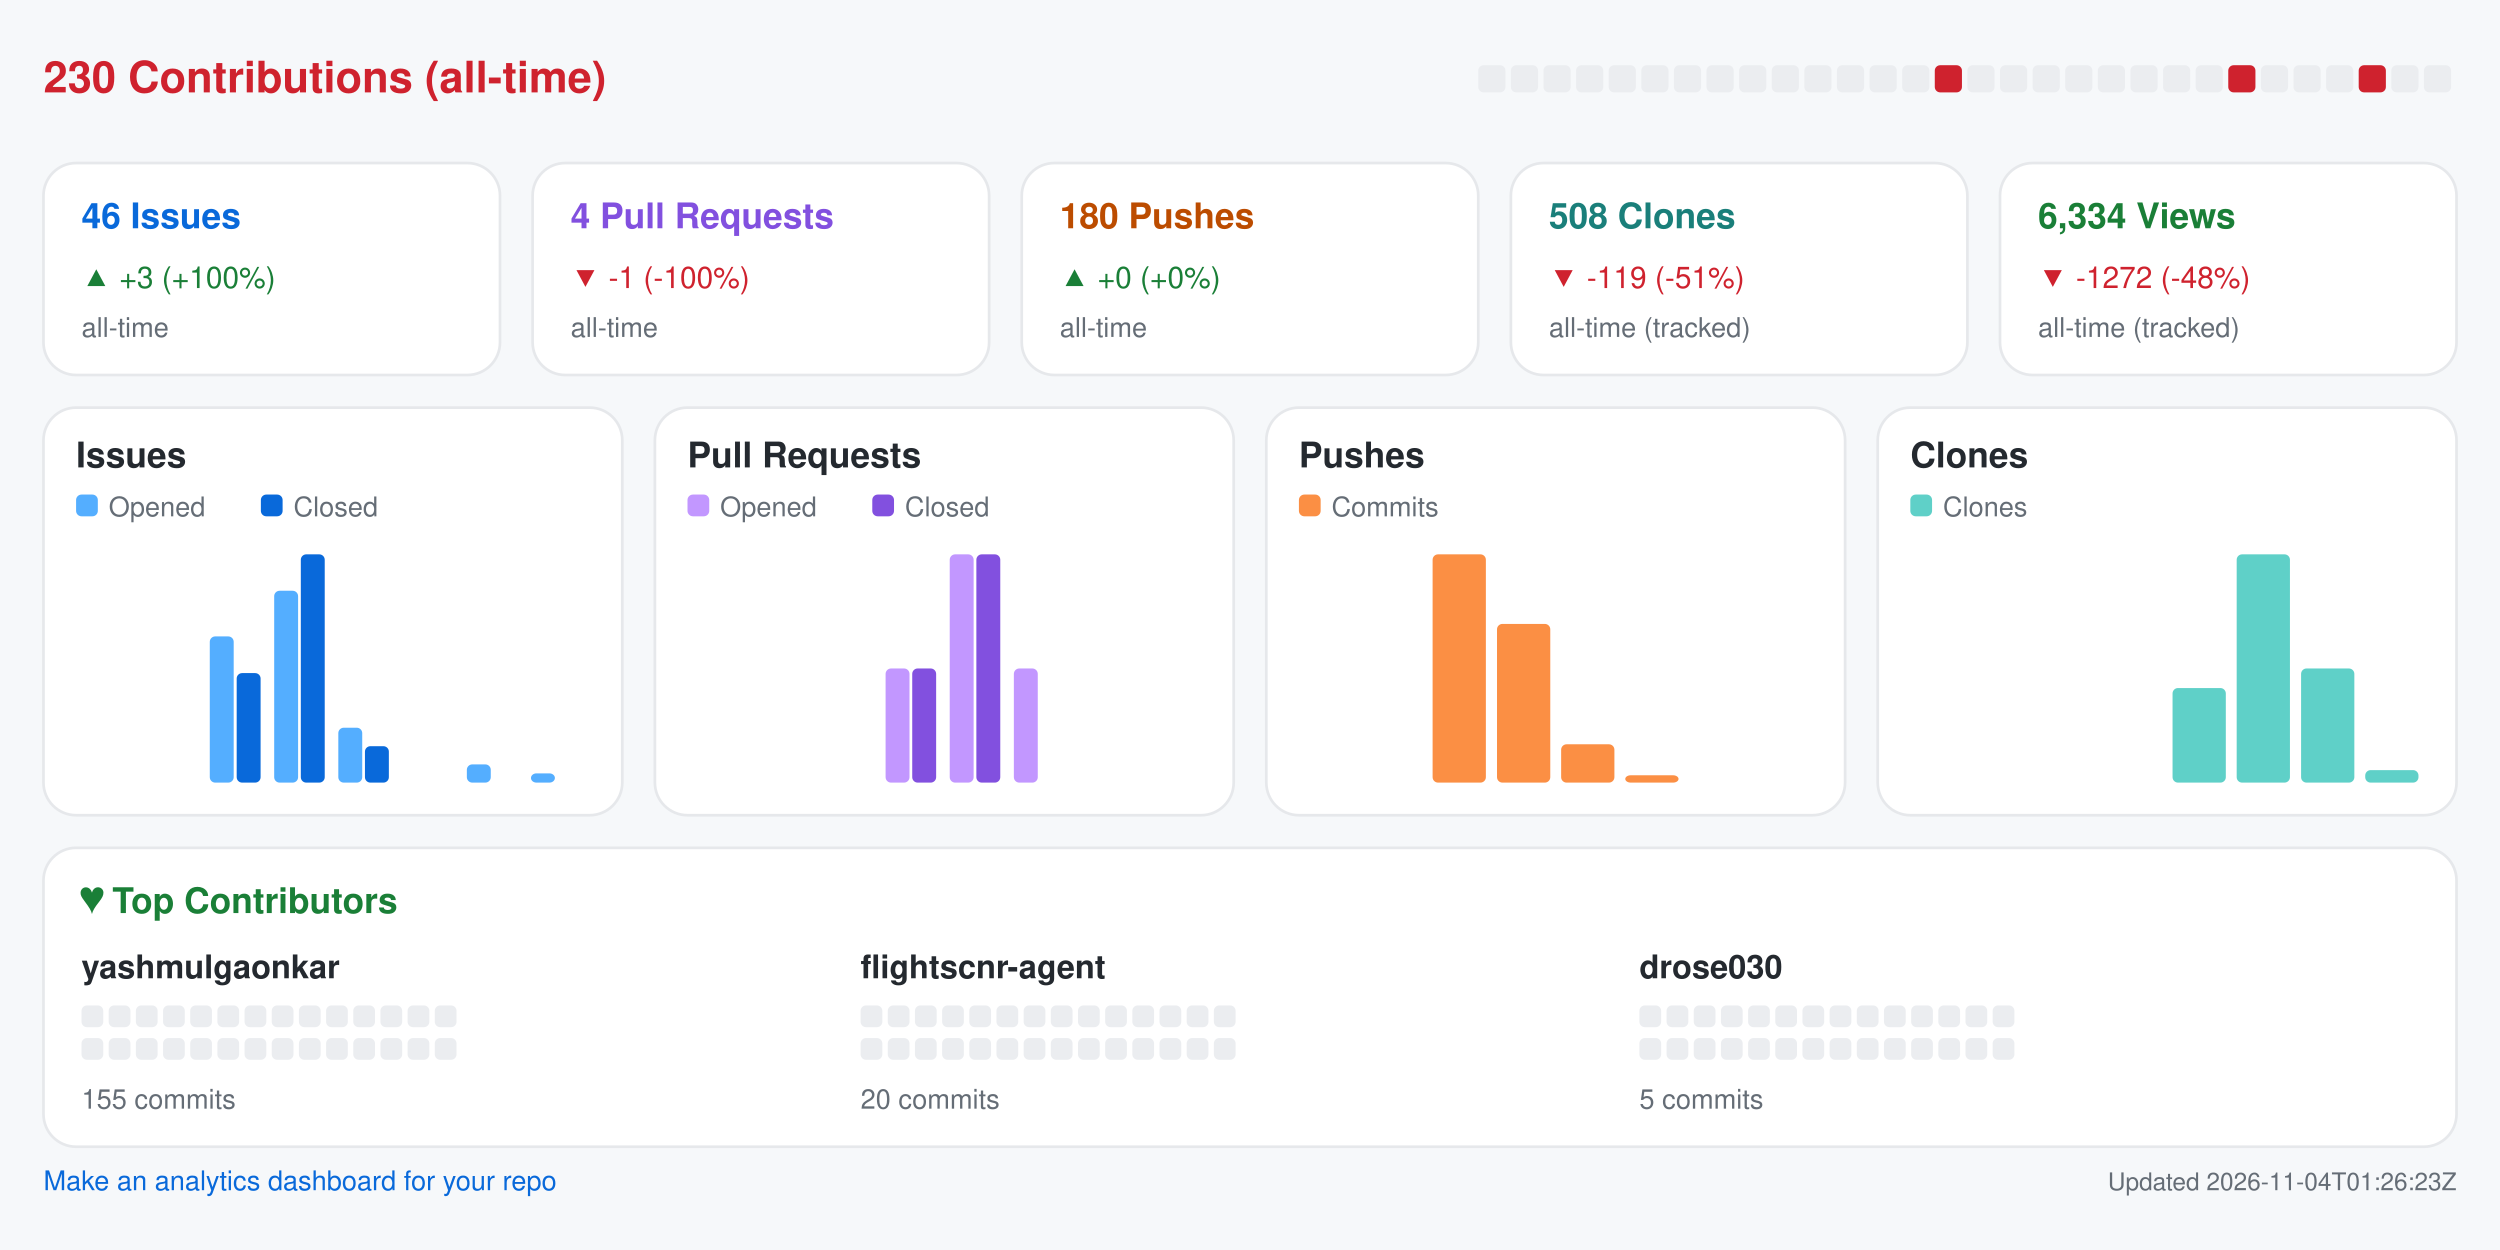
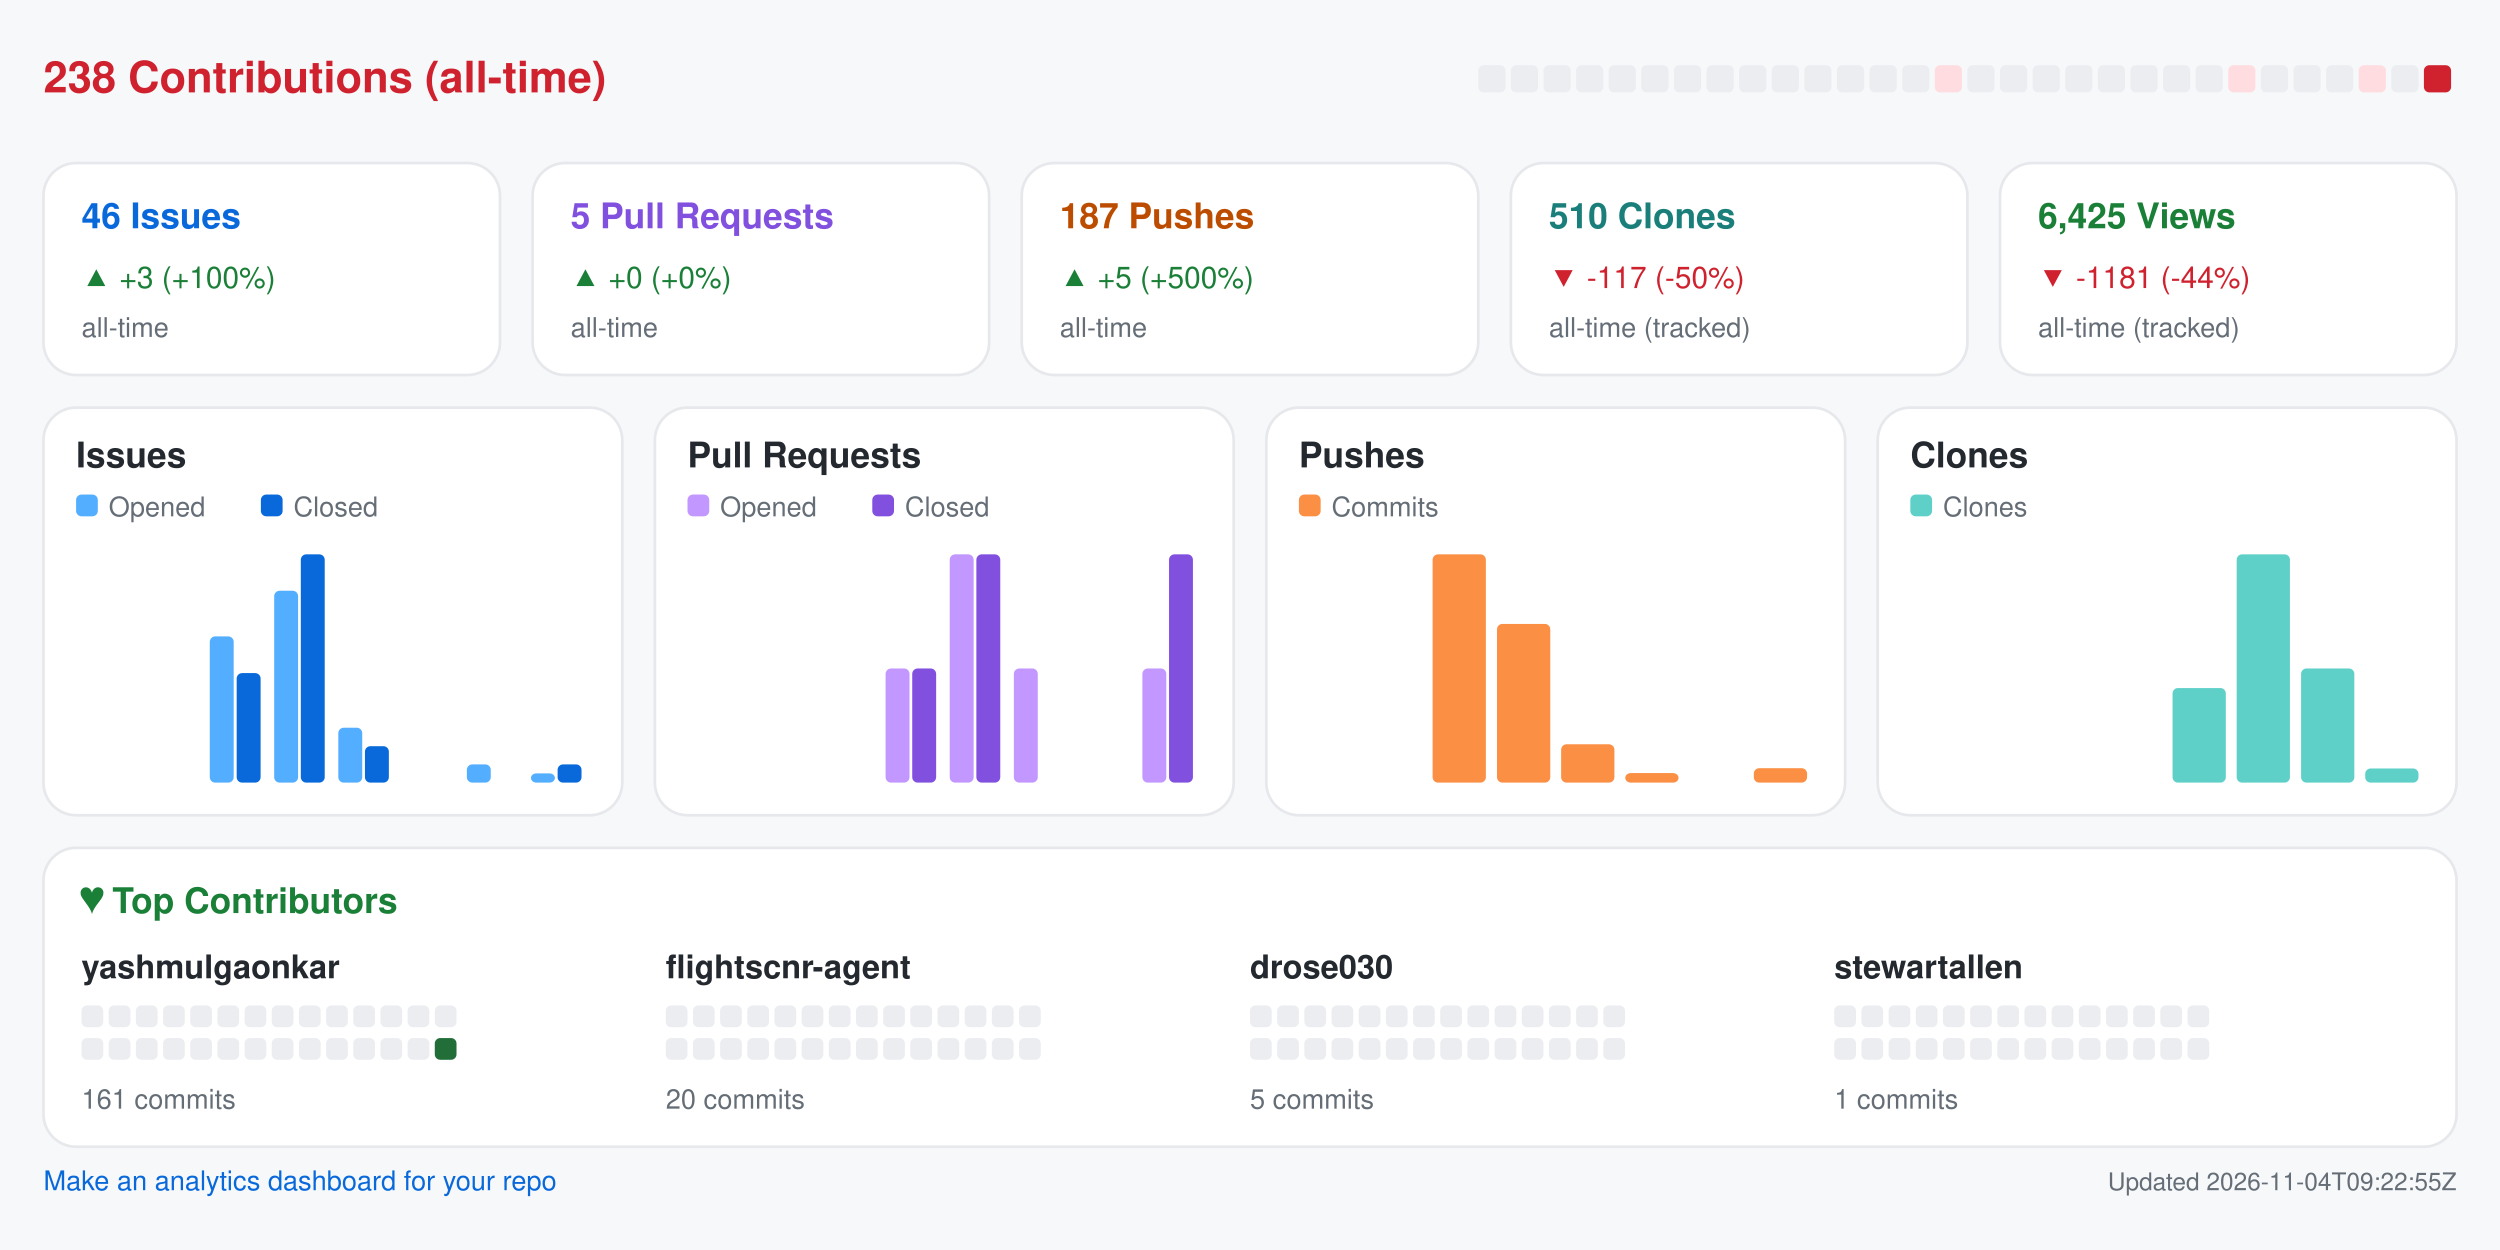
<svg xmlns="http://www.w3.org/2000/svg" width="920" height="460" viewBox="0 0 920 460" role="img" aria-label="Repository analytics for yashmulgaonkar/FlightScnr">
  <rect x="0.0" y="0.0" width="920.0" height="460.0" rx="0" fill="#f6f8fa" />
-   <text x="16.0" y="34.0" fill="#cf222e" font-size="16" font-family="-apple-system,BlinkMacSystemFont,Segoe UI,Helvetica,Arial,sans-serif" font-weight="600" text-anchor="start">230 Contributions (all-time)</text>
+   <text x="16.0" y="34.0" fill="#cf222e" font-size="16" font-family="-apple-system,BlinkMacSystemFont,Segoe UI,Helvetica,Arial,sans-serif" font-weight="600" text-anchor="start">238 Contributions (all-time)</text>
  <rect x="544.0" y="24.0" width="10.0" height="10.0" rx="2" fill="#ebedf0" />
  <rect x="556.0" y="24.0" width="10.0" height="10.0" rx="2" fill="#ebedf0" />
  <rect x="568.0" y="24.0" width="10.0" height="10.0" rx="2" fill="#ebedf0" />
  <rect x="580.0" y="24.0" width="10.0" height="10.0" rx="2" fill="#ebedf0" />
  <rect x="592.0" y="24.0" width="10.0" height="10.0" rx="2" fill="#ebedf0" />
  <rect x="604.0" y="24.0" width="10.0" height="10.0" rx="2" fill="#ebedf0" />
  <rect x="616.0" y="24.0" width="10.0" height="10.0" rx="2" fill="#ebedf0" />
  <rect x="628.0" y="24.0" width="10.0" height="10.0" rx="2" fill="#ebedf0" />
  <rect x="640.0" y="24.0" width="10.0" height="10.0" rx="2" fill="#ebedf0" />
  <rect x="652.0" y="24.0" width="10.0" height="10.0" rx="2" fill="#ebedf0" />
  <rect x="664.0" y="24.0" width="10.0" height="10.0" rx="2" fill="#ebedf0" />
  <rect x="676.0" y="24.0" width="10.0" height="10.0" rx="2" fill="#ebedf0" />
  <rect x="688.0" y="24.0" width="10.0" height="10.0" rx="2" fill="#ebedf0" />
  <rect x="700.0" y="24.0" width="10.0" height="10.0" rx="2" fill="#ebedf0" />
-   <rect x="712.0" y="24.0" width="10.0" height="10.0" rx="2" fill="#cf222e" />
+   <rect x="712.0" y="24.0" width="10.0" height="10.0" rx="2" fill="#ffdce0" />
  <rect x="724.0" y="24.0" width="10.0" height="10.0" rx="2" fill="#ebedf0" />
  <rect x="736.0" y="24.0" width="10.0" height="10.0" rx="2" fill="#ebedf0" />
  <rect x="748.0" y="24.0" width="10.0" height="10.0" rx="2" fill="#ebedf0" />
  <rect x="760.0" y="24.0" width="10.0" height="10.0" rx="2" fill="#ebedf0" />
  <rect x="772.0" y="24.0" width="10.0" height="10.0" rx="2" fill="#ebedf0" />
  <rect x="784.0" y="24.0" width="10.0" height="10.0" rx="2" fill="#ebedf0" />
  <rect x="796.0" y="24.0" width="10.0" height="10.0" rx="2" fill="#ebedf0" />
  <rect x="808.0" y="24.0" width="10.0" height="10.0" rx="2" fill="#ebedf0" />
-   <rect x="820.0" y="24.0" width="10.0" height="10.0" rx="2" fill="#cf222e" />
+   <rect x="820.0" y="24.0" width="10.0" height="10.0" rx="2" fill="#ffdce0" />
  <rect x="832.0" y="24.0" width="10.0" height="10.0" rx="2" fill="#ebedf0" />
  <rect x="844.0" y="24.0" width="10.0" height="10.0" rx="2" fill="#ebedf0" />
  <rect x="856.0" y="24.0" width="10.0" height="10.0" rx="2" fill="#ebedf0" />
-   <rect x="868.0" y="24.0" width="10.0" height="10.0" rx="2" fill="#cf222e" />
+   <rect x="868.0" y="24.0" width="10.0" height="10.0" rx="2" fill="#ffdce0" />
  <rect x="880.0" y="24.0" width="10.0" height="10.0" rx="2" fill="#ebedf0" />
-   <rect x="892.0" y="24.0" width="10.0" height="10.0" rx="2" fill="#ebedf0" />
+   <rect x="892.0" y="24.0" width="10.0" height="10.0" rx="2" fill="#cf222e" />
  <rect x="16.0" y="60.0" width="168.0" height="78.0" rx="12" fill="#ffffff" stroke="#e6e8eb" />
  <text x="30.0" y="84.0" fill="#0969da" font-size="13" font-family="-apple-system,BlinkMacSystemFont,Segoe UI,Helvetica,Arial,sans-serif" font-weight="600" text-anchor="start">46 Issues</text>
  <text x="30.0" y="106.0" fill="#1a7f37" font-size="11" font-family="-apple-system,BlinkMacSystemFont,Segoe UI,Helvetica,Arial,sans-serif" font-weight="400" text-anchor="start">▲ +3 (+100%)</text>
  <text x="30.0" y="124.0" fill="#656d76" font-size="10" font-family="-apple-system,BlinkMacSystemFont,Segoe UI,Helvetica,Arial,sans-serif" font-weight="400" text-anchor="start">all-time</text>
  <rect x="196.0" y="60.0" width="168.0" height="78.0" rx="12" fill="#ffffff" stroke="#e6e8eb" />
-   <text x="210.0" y="84.0" fill="#8250df" font-size="13" font-family="-apple-system,BlinkMacSystemFont,Segoe UI,Helvetica,Arial,sans-serif" font-weight="600" text-anchor="start">4 Pull Requests</text>
-   <text x="210.0" y="106.0" fill="#cf222e" font-size="11" font-family="-apple-system,BlinkMacSystemFont,Segoe UI,Helvetica,Arial,sans-serif" font-weight="400" text-anchor="start">▼ -1 (-100%)</text>
+   <text x="210.0" y="84.0" fill="#8250df" font-size="13" font-family="-apple-system,BlinkMacSystemFont,Segoe UI,Helvetica,Arial,sans-serif" font-weight="600" text-anchor="start">5 Pull Requests</text>
+   <text x="210.0" y="106.0" fill="#1a7f37" font-size="11" font-family="-apple-system,BlinkMacSystemFont,Segoe UI,Helvetica,Arial,sans-serif" font-weight="400" text-anchor="start">▲ +0 (+0%)</text>
  <text x="210.0" y="124.0" fill="#656d76" font-size="10" font-family="-apple-system,BlinkMacSystemFont,Segoe UI,Helvetica,Arial,sans-serif" font-weight="400" text-anchor="start">all-time</text>
  <rect x="376.0" y="60.0" width="168.0" height="78.0" rx="12" fill="#ffffff" stroke="#e6e8eb" />
-   <text x="390.0" y="84.0" fill="#bc4c00" font-size="13" font-family="-apple-system,BlinkMacSystemFont,Segoe UI,Helvetica,Arial,sans-serif" font-weight="600" text-anchor="start">180 Pushes</text>
-   <text x="390.0" y="106.0" fill="#1a7f37" font-size="11" font-family="-apple-system,BlinkMacSystemFont,Segoe UI,Helvetica,Arial,sans-serif" font-weight="400" text-anchor="start">▲ +0 (+0%)</text>
+   <text x="390.0" y="84.0" fill="#bc4c00" font-size="13" font-family="-apple-system,BlinkMacSystemFont,Segoe UI,Helvetica,Arial,sans-serif" font-weight="600" text-anchor="start">187 Pushes</text>
+   <text x="390.0" y="106.0" fill="#1a7f37" font-size="11" font-family="-apple-system,BlinkMacSystemFont,Segoe UI,Helvetica,Arial,sans-serif" font-weight="400" text-anchor="start">▲ +5 (+500%)</text>
  <text x="390.0" y="124.0" fill="#656d76" font-size="10" font-family="-apple-system,BlinkMacSystemFont,Segoe UI,Helvetica,Arial,sans-serif" font-weight="400" text-anchor="start">all-time</text>
  <rect x="556.0" y="60.0" width="168.0" height="78.0" rx="12" fill="#ffffff" stroke="#e6e8eb" />
-   <text x="570.0" y="84.0" fill="#1a7f7a" font-size="13" font-family="-apple-system,BlinkMacSystemFont,Segoe UI,Helvetica,Arial,sans-serif" font-weight="600" text-anchor="start">508 Clones</text>
-   <text x="570.0" y="106.0" fill="#cf222e" font-size="11" font-family="-apple-system,BlinkMacSystemFont,Segoe UI,Helvetica,Arial,sans-serif" font-weight="400" text-anchor="start">▼ -119 (-51%)</text>
+   <text x="570.0" y="84.0" fill="#1a7f7a" font-size="13" font-family="-apple-system,BlinkMacSystemFont,Segoe UI,Helvetica,Arial,sans-serif" font-weight="600" text-anchor="start">510 Clones</text>
+   <text x="570.0" y="106.0" fill="#cf222e" font-size="11" font-family="-apple-system,BlinkMacSystemFont,Segoe UI,Helvetica,Arial,sans-serif" font-weight="400" text-anchor="start">▼ -117 (-50%)</text>
  <text x="570.0" y="124.0" fill="#656d76" font-size="10" font-family="-apple-system,BlinkMacSystemFont,Segoe UI,Helvetica,Arial,sans-serif" font-weight="400" text-anchor="start">all-time (tracked)</text>
  <rect x="736.0" y="60.0" width="168.0" height="78.0" rx="12" fill="#ffffff" stroke="#e6e8eb" />
-   <text x="750.0" y="84.0" fill="#1a7f37" font-size="13" font-family="-apple-system,BlinkMacSystemFont,Segoe UI,Helvetica,Arial,sans-serif" font-weight="600" text-anchor="start">6,334 Views</text>
-   <text x="750.0" y="106.0" fill="#cf222e" font-size="11" font-family="-apple-system,BlinkMacSystemFont,Segoe UI,Helvetica,Arial,sans-serif" font-weight="400" text-anchor="start">▼ -1272 (-48%)</text>
+   <text x="750.0" y="84.0" fill="#1a7f37" font-size="13" font-family="-apple-system,BlinkMacSystemFont,Segoe UI,Helvetica,Arial,sans-serif" font-weight="600" text-anchor="start">6,425 Views</text>
+   <text x="750.0" y="106.0" fill="#cf222e" font-size="11" font-family="-apple-system,BlinkMacSystemFont,Segoe UI,Helvetica,Arial,sans-serif" font-weight="400" text-anchor="start">▼ -1181 (-44%)</text>
  <text x="750.0" y="124.0" fill="#656d76" font-size="10" font-family="-apple-system,BlinkMacSystemFont,Segoe UI,Helvetica,Arial,sans-serif" font-weight="400" text-anchor="start">all-time (tracked)</text>
  <rect x="16.0" y="150.0" width="213.0" height="150.0" rx="12" fill="#ffffff" stroke="#e6e8eb" />
  <text x="28.0" y="172.0" fill="#24292f" font-size="13" font-family="-apple-system,BlinkMacSystemFont,Segoe UI,Helvetica,Arial,sans-serif" font-weight="600" text-anchor="start">Issues</text>
  <rect x="28.0" y="182.0" width="8.0" height="8.0" rx="2" fill="#54aeff" />
  <text x="40.0" y="190.0" fill="#656d76" font-size="10" font-family="-apple-system,BlinkMacSystemFont,Segoe UI,Helvetica,Arial,sans-serif" font-weight="400" text-anchor="start">Opened</text>
  <rect x="96.0" y="182.0" width="8.0" height="8.0" rx="2" fill="#0969da" />
  <text x="108.0" y="190.0" fill="#656d76" font-size="10" font-family="-apple-system,BlinkMacSystemFont,Segoe UI,Helvetica,Arial,sans-serif" font-weight="400" text-anchor="start">Closed</text>
  <rect x="30.0" y="288.0" width="8.8" height="0.0" rx="2" fill="#54aeff" />
  <rect x="39.8" y="288.0" width="8.8" height="0.0" rx="2" fill="#0969da" />
  <rect x="53.6" y="288.0" width="8.8" height="0.0" rx="2" fill="#54aeff" />
  <rect x="63.4" y="288.0" width="8.8" height="0.0" rx="2" fill="#0969da" />
  <rect x="77.2" y="234.2" width="8.8" height="53.8" rx="2" fill="#54aeff" />
  <rect x="87.1" y="247.7" width="8.8" height="40.3" rx="2" fill="#0969da" />
  <rect x="100.9" y="217.4" width="8.8" height="70.6" rx="2" fill="#54aeff" />
  <rect x="110.7" y="204.0" width="8.8" height="84.0" rx="2" fill="#0969da" />
  <rect x="124.5" y="267.8" width="8.8" height="20.2" rx="2" fill="#54aeff" />
  <rect x="134.3" y="274.6" width="8.8" height="13.4" rx="2" fill="#0969da" />
  <rect x="148.1" y="288.0" width="8.8" height="0.0" rx="2" fill="#54aeff" />
  <rect x="157.9" y="288.0" width="8.8" height="0.0" rx="2" fill="#0969da" />
  <rect x="171.8" y="281.3" width="8.8" height="6.7" rx="2" fill="#54aeff" />
  <rect x="181.6" y="288.0" width="8.8" height="0.0" rx="2" fill="#0969da" />
  <rect x="195.4" y="284.6" width="8.8" height="3.4" rx="2" fill="#54aeff" />
-   <rect x="205.2" y="288.0" width="8.8" height="0.0" rx="2" fill="#0969da" />
+   <rect x="205.2" y="281.3" width="8.8" height="6.7" rx="2" fill="#0969da" />
  <rect x="241.0" y="150.0" width="213.0" height="150.0" rx="12" fill="#ffffff" stroke="#e6e8eb" />
  <text x="253.0" y="172.0" fill="#24292f" font-size="13" font-family="-apple-system,BlinkMacSystemFont,Segoe UI,Helvetica,Arial,sans-serif" font-weight="600" text-anchor="start">Pull Requests</text>
  <rect x="253.0" y="182.0" width="8.0" height="8.0" rx="2" fill="#c297ff" />
  <text x="265.0" y="190.0" fill="#656d76" font-size="10" font-family="-apple-system,BlinkMacSystemFont,Segoe UI,Helvetica,Arial,sans-serif" font-weight="400" text-anchor="start">Opened</text>
  <rect x="321.0" y="182.0" width="8.0" height="8.0" rx="2" fill="#8250df" />
  <text x="333.0" y="190.0" fill="#656d76" font-size="10" font-family="-apple-system,BlinkMacSystemFont,Segoe UI,Helvetica,Arial,sans-serif" font-weight="400" text-anchor="start">Closed</text>
  <rect x="255.0" y="288.0" width="8.8" height="0.0" rx="2" fill="#c297ff" />
  <rect x="264.8" y="288.0" width="8.8" height="0.0" rx="2" fill="#8250df" />
  <rect x="278.6" y="288.0" width="8.8" height="0.0" rx="2" fill="#c297ff" />
  <rect x="288.4" y="288.0" width="8.8" height="0.0" rx="2" fill="#8250df" />
  <rect x="302.2" y="288.0" width="8.8" height="0.0" rx="2" fill="#c297ff" />
  <rect x="312.1" y="288.0" width="8.8" height="0.0" rx="2" fill="#8250df" />
  <rect x="325.9" y="246.0" width="8.8" height="42.0" rx="2" fill="#c297ff" />
  <rect x="335.7" y="246.0" width="8.8" height="42.0" rx="2" fill="#8250df" />
  <rect x="349.5" y="204.0" width="8.8" height="84.0" rx="2" fill="#c297ff" />
  <rect x="359.3" y="204.0" width="8.8" height="84.0" rx="2" fill="#8250df" />
  <rect x="373.1" y="246.0" width="8.8" height="42.0" rx="2" fill="#c297ff" />
  <rect x="382.9" y="288.0" width="8.8" height="0.0" rx="2" fill="#8250df" />
  <rect x="396.8" y="288.0" width="8.8" height="0.0" rx="2" fill="#c297ff" />
  <rect x="406.6" y="288.0" width="8.8" height="0.0" rx="2" fill="#8250df" />
-   <rect x="420.4" y="288.0" width="8.8" height="0.0" rx="2" fill="#c297ff" />
-   <rect x="430.2" y="288.0" width="8.8" height="0.0" rx="2" fill="#8250df" />
+   <rect x="420.4" y="246.0" width="8.8" height="42.0" rx="2" fill="#c297ff" />
+   <rect x="430.2" y="204.0" width="8.8" height="84.0" rx="2" fill="#8250df" />
  <rect x="466.0" y="150.0" width="213.0" height="150.0" rx="12" fill="#ffffff" stroke="#e6e8eb" />
  <text x="478.0" y="172.0" fill="#24292f" font-size="13" font-family="-apple-system,BlinkMacSystemFont,Segoe UI,Helvetica,Arial,sans-serif" font-weight="600" text-anchor="start">Pushes</text>
  <rect x="478.0" y="182.0" width="8.0" height="8.0" rx="2" fill="#fb8f44" />
  <text x="490.0" y="190.0" fill="#656d76" font-size="10" font-family="-apple-system,BlinkMacSystemFont,Segoe UI,Helvetica,Arial,sans-serif" font-weight="400" text-anchor="start">Commits</text>
  <rect x="480.0" y="288.0" width="19.6" height="0.0" rx="2" fill="#fb8f44" />
  <rect x="503.6" y="288.0" width="19.6" height="0.0" rx="2" fill="#fb8f44" />
  <rect x="527.2" y="204.0" width="19.6" height="84.0" rx="2" fill="#fb8f44" />
  <rect x="550.9" y="229.6" width="19.6" height="58.4" rx="2" fill="#fb8f44" />
  <rect x="574.5" y="273.9" width="19.6" height="14.1" rx="2" fill="#fb8f44" />
-   <rect x="598.1" y="285.3" width="19.6" height="2.7" rx="2" fill="#fb8f44" />
+   <rect x="598.1" y="284.5" width="19.6" height="3.5" rx="2" fill="#fb8f44" />
  <rect x="621.8" y="288.0" width="19.6" height="0.0" rx="2" fill="#fb8f44" />
-   <rect x="645.4" y="288.0" width="19.6" height="0.0" rx="2" fill="#fb8f44" />
+   <rect x="645.4" y="282.7" width="19.6" height="5.3" rx="2" fill="#fb8f44" />
  <rect x="691.0" y="150.0" width="213.0" height="150.0" rx="12" fill="#ffffff" stroke="#e6e8eb" />
  <text x="703.0" y="172.0" fill="#24292f" font-size="13" font-family="-apple-system,BlinkMacSystemFont,Segoe UI,Helvetica,Arial,sans-serif" font-weight="600" text-anchor="start">Clones</text>
  <rect x="703.0" y="182.0" width="8.0" height="8.0" rx="2" fill="#5fd0c8" />
  <text x="715.0" y="190.0" fill="#656d76" font-size="10" font-family="-apple-system,BlinkMacSystemFont,Segoe UI,Helvetica,Arial,sans-serif" font-weight="400" text-anchor="start">Clones</text>
  <rect x="705.0" y="288.0" width="19.6" height="0.0" rx="2" fill="#5fd0c8" />
  <rect x="728.6" y="288.0" width="19.6" height="0.0" rx="2" fill="#5fd0c8" />
  <rect x="752.2" y="288.0" width="19.6" height="0.0" rx="2" fill="#5fd0c8" />
  <rect x="775.9" y="288.0" width="19.6" height="0.0" rx="2" fill="#5fd0c8" />
  <rect x="799.5" y="253.2" width="19.6" height="34.8" rx="2" fill="#5fd0c8" />
  <rect x="823.1" y="204.0" width="19.6" height="84.0" rx="2" fill="#5fd0c8" />
  <rect x="846.8" y="246.0" width="19.6" height="42.0" rx="2" fill="#5fd0c8" />
-   <rect x="870.4" y="283.4" width="19.6" height="4.6" rx="2" fill="#5fd0c8" />
+   <rect x="870.4" y="282.8" width="19.6" height="5.2" rx="2" fill="#5fd0c8" />
  <rect x="16.0" y="312.0" width="888.0" height="110.0" rx="12" fill="#ffffff" stroke="#e6e8eb" />
  <text x="30.0" y="336.0" fill="#1a7f37" font-size="13" font-family="-apple-system,BlinkMacSystemFont,Segoe UI,Helvetica,Arial,sans-serif" font-weight="600" text-anchor="start">♥  Top Contributors</text>
  <text x="30.0" y="360.0" fill="#24292f" font-size="12" font-family="-apple-system,BlinkMacSystemFont,Segoe UI,Helvetica,Arial,sans-serif" font-weight="600" text-anchor="start">yashmulgaonkar</text>
  <rect x="30.0" y="370.0" width="8.0" height="8.0" rx="2" fill="#ebedf0" />
  <rect x="40.0" y="370.0" width="8.0" height="8.0" rx="2" fill="#ebedf0" />
  <rect x="50.0" y="370.0" width="8.0" height="8.0" rx="2" fill="#ebedf0" />
  <rect x="60.0" y="370.0" width="8.0" height="8.0" rx="2" fill="#ebedf0" />
  <rect x="70.0" y="370.0" width="8.0" height="8.0" rx="2" fill="#ebedf0" />
  <rect x="80.0" y="370.0" width="8.0" height="8.0" rx="2" fill="#ebedf0" />
  <rect x="90.0" y="370.0" width="8.0" height="8.0" rx="2" fill="#ebedf0" />
  <rect x="100.0" y="370.0" width="8.0" height="8.0" rx="2" fill="#ebedf0" />
  <rect x="110.0" y="370.0" width="8.0" height="8.0" rx="2" fill="#ebedf0" />
  <rect x="120.0" y="370.0" width="8.0" height="8.0" rx="2" fill="#ebedf0" />
  <rect x="130.0" y="370.0" width="8.0" height="8.0" rx="2" fill="#ebedf0" />
  <rect x="140.0" y="370.0" width="8.0" height="8.0" rx="2" fill="#ebedf0" />
  <rect x="150.0" y="370.0" width="8.0" height="8.0" rx="2" fill="#ebedf0" />
  <rect x="160.0" y="370.0" width="8.0" height="8.0" rx="2" fill="#ebedf0" />
  <rect x="30.0" y="382.0" width="8.0" height="8.0" rx="2" fill="#ebedf0" />
  <rect x="40.0" y="382.0" width="8.0" height="8.0" rx="2" fill="#ebedf0" />
  <rect x="50.0" y="382.0" width="8.0" height="8.0" rx="2" fill="#ebedf0" />
  <rect x="60.0" y="382.0" width="8.0" height="8.0" rx="2" fill="#ebedf0" />
  <rect x="70.0" y="382.0" width="8.0" height="8.0" rx="2" fill="#ebedf0" />
  <rect x="80.0" y="382.0" width="8.0" height="8.0" rx="2" fill="#ebedf0" />
  <rect x="90.0" y="382.0" width="8.0" height="8.0" rx="2" fill="#ebedf0" />
  <rect x="100.0" y="382.0" width="8.0" height="8.0" rx="2" fill="#ebedf0" />
  <rect x="110.0" y="382.0" width="8.0" height="8.0" rx="2" fill="#ebedf0" />
  <rect x="120.0" y="382.0" width="8.0" height="8.0" rx="2" fill="#ebedf0" />
  <rect x="130.0" y="382.0" width="8.0" height="8.0" rx="2" fill="#ebedf0" />
  <rect x="140.0" y="382.0" width="8.0" height="8.0" rx="2" fill="#ebedf0" />
  <rect x="150.0" y="382.0" width="8.0" height="8.0" rx="2" fill="#ebedf0" />
-   <rect x="160.0" y="382.0" width="8.0" height="8.0" rx="2" fill="#ebedf0" />
-   <text x="30.0" y="408.0" fill="#656d76" font-size="10" font-family="-apple-system,BlinkMacSystemFont,Segoe UI,Helvetica,Arial,sans-serif" font-weight="400" text-anchor="start">155 commits</text>
-   <text x="316.7" y="360.0" fill="#24292f" font-size="12" font-family="-apple-system,BlinkMacSystemFont,Segoe UI,Helvetica,Arial,sans-serif" font-weight="600" text-anchor="start">flightscnr-agent</text>
-   <rect x="316.7" y="370.0" width="8.0" height="8.0" rx="2" fill="#ebedf0" />
-   <rect x="326.7" y="370.0" width="8.0" height="8.0" rx="2" fill="#ebedf0" />
-   <rect x="336.7" y="370.0" width="8.0" height="8.0" rx="2" fill="#ebedf0" />
-   <rect x="346.7" y="370.0" width="8.0" height="8.0" rx="2" fill="#ebedf0" />
-   <rect x="356.7" y="370.0" width="8.0" height="8.0" rx="2" fill="#ebedf0" />
-   <rect x="366.7" y="370.0" width="8.0" height="8.0" rx="2" fill="#ebedf0" />
-   <rect x="376.7" y="370.0" width="8.0" height="8.0" rx="2" fill="#ebedf0" />
-   <rect x="386.7" y="370.0" width="8.0" height="8.0" rx="2" fill="#ebedf0" />
-   <rect x="396.7" y="370.0" width="8.0" height="8.0" rx="2" fill="#ebedf0" />
-   <rect x="406.7" y="370.0" width="8.0" height="8.0" rx="2" fill="#ebedf0" />
-   <rect x="416.7" y="370.0" width="8.0" height="8.0" rx="2" fill="#ebedf0" />
-   <rect x="426.7" y="370.0" width="8.0" height="8.0" rx="2" fill="#ebedf0" />
-   <rect x="436.7" y="370.0" width="8.0" height="8.0" rx="2" fill="#ebedf0" />
-   <rect x="446.7" y="370.0" width="8.0" height="8.0" rx="2" fill="#ebedf0" />
-   <rect x="316.7" y="382.0" width="8.0" height="8.0" rx="2" fill="#ebedf0" />
-   <rect x="326.7" y="382.0" width="8.0" height="8.0" rx="2" fill="#ebedf0" />
-   <rect x="336.7" y="382.0" width="8.0" height="8.0" rx="2" fill="#ebedf0" />
-   <rect x="346.7" y="382.0" width="8.0" height="8.0" rx="2" fill="#ebedf0" />
-   <rect x="356.7" y="382.0" width="8.0" height="8.0" rx="2" fill="#ebedf0" />
-   <rect x="366.7" y="382.0" width="8.0" height="8.0" rx="2" fill="#ebedf0" />
-   <rect x="376.7" y="382.0" width="8.0" height="8.0" rx="2" fill="#ebedf0" />
-   <rect x="386.7" y="382.0" width="8.0" height="8.0" rx="2" fill="#ebedf0" />
-   <rect x="396.7" y="382.0" width="8.0" height="8.0" rx="2" fill="#ebedf0" />
-   <rect x="406.7" y="382.0" width="8.0" height="8.0" rx="2" fill="#ebedf0" />
-   <rect x="416.7" y="382.0" width="8.0" height="8.0" rx="2" fill="#ebedf0" />
-   <rect x="426.7" y="382.0" width="8.0" height="8.0" rx="2" fill="#ebedf0" />
-   <rect x="436.7" y="382.0" width="8.0" height="8.0" rx="2" fill="#ebedf0" />
-   <rect x="446.7" y="382.0" width="8.0" height="8.0" rx="2" fill="#ebedf0" />
-   <text x="316.7" y="408.0" fill="#656d76" font-size="10" font-family="-apple-system,BlinkMacSystemFont,Segoe UI,Helvetica,Arial,sans-serif" font-weight="400" text-anchor="start">20 commits</text>
-   <text x="603.3" y="360.0" fill="#24292f" font-size="12" font-family="-apple-system,BlinkMacSystemFont,Segoe UI,Helvetica,Arial,sans-serif" font-weight="600" text-anchor="start">drose030</text>
-   <rect x="603.3" y="370.0" width="8.0" height="8.0" rx="2" fill="#ebedf0" />
-   <rect x="613.3" y="370.0" width="8.0" height="8.0" rx="2" fill="#ebedf0" />
-   <rect x="623.3" y="370.0" width="8.0" height="8.0" rx="2" fill="#ebedf0" />
-   <rect x="633.3" y="370.0" width="8.0" height="8.0" rx="2" fill="#ebedf0" />
-   <rect x="643.3" y="370.0" width="8.0" height="8.0" rx="2" fill="#ebedf0" />
-   <rect x="653.3" y="370.0" width="8.0" height="8.0" rx="2" fill="#ebedf0" />
-   <rect x="663.3" y="370.0" width="8.0" height="8.0" rx="2" fill="#ebedf0" />
-   <rect x="673.3" y="370.0" width="8.0" height="8.0" rx="2" fill="#ebedf0" />
-   <rect x="683.3" y="370.0" width="8.0" height="8.0" rx="2" fill="#ebedf0" />
-   <rect x="693.3" y="370.0" width="8.0" height="8.0" rx="2" fill="#ebedf0" />
-   <rect x="703.3" y="370.0" width="8.0" height="8.0" rx="2" fill="#ebedf0" />
-   <rect x="713.3" y="370.0" width="8.0" height="8.0" rx="2" fill="#ebedf0" />
-   <rect x="723.3" y="370.0" width="8.0" height="8.0" rx="2" fill="#ebedf0" />
-   <rect x="733.3" y="370.0" width="8.0" height="8.0" rx="2" fill="#ebedf0" />
-   <rect x="603.3" y="382.0" width="8.0" height="8.0" rx="2" fill="#ebedf0" />
-   <rect x="613.3" y="382.0" width="8.0" height="8.0" rx="2" fill="#ebedf0" />
-   <rect x="623.3" y="382.0" width="8.0" height="8.0" rx="2" fill="#ebedf0" />
-   <rect x="633.3" y="382.0" width="8.0" height="8.0" rx="2" fill="#ebedf0" />
-   <rect x="643.3" y="382.0" width="8.0" height="8.0" rx="2" fill="#ebedf0" />
-   <rect x="653.3" y="382.0" width="8.0" height="8.0" rx="2" fill="#ebedf0" />
-   <rect x="663.3" y="382.0" width="8.0" height="8.0" rx="2" fill="#ebedf0" />
-   <rect x="673.3" y="382.0" width="8.0" height="8.0" rx="2" fill="#ebedf0" />
-   <rect x="683.3" y="382.0" width="8.0" height="8.0" rx="2" fill="#ebedf0" />
-   <rect x="693.3" y="382.0" width="8.0" height="8.0" rx="2" fill="#ebedf0" />
-   <rect x="703.3" y="382.0" width="8.0" height="8.0" rx="2" fill="#ebedf0" />
-   <rect x="713.3" y="382.0" width="8.0" height="8.0" rx="2" fill="#ebedf0" />
-   <rect x="723.3" y="382.0" width="8.0" height="8.0" rx="2" fill="#ebedf0" />
-   <rect x="733.3" y="382.0" width="8.0" height="8.0" rx="2" fill="#ebedf0" />
-   <text x="603.3" y="408.0" fill="#656d76" font-size="10" font-family="-apple-system,BlinkMacSystemFont,Segoe UI,Helvetica,Arial,sans-serif" font-weight="400" text-anchor="start">5 commits</text>
+   <rect x="160.0" y="382.0" width="8.0" height="8.0" rx="2" fill="#216e39" />
+   <text x="30.0" y="408.0" fill="#656d76" font-size="10" font-family="-apple-system,BlinkMacSystemFont,Segoe UI,Helvetica,Arial,sans-serif" font-weight="400" text-anchor="start">161 commits</text>
+   <text x="245.0" y="360.0" fill="#24292f" font-size="12" font-family="-apple-system,BlinkMacSystemFont,Segoe UI,Helvetica,Arial,sans-serif" font-weight="600" text-anchor="start">flightscnr-agent</text>
+   <rect x="245.0" y="370.0" width="8.0" height="8.0" rx="2" fill="#ebedf0" />
+   <rect x="255.0" y="370.0" width="8.0" height="8.0" rx="2" fill="#ebedf0" />
+   <rect x="265.0" y="370.0" width="8.0" height="8.0" rx="2" fill="#ebedf0" />
+   <rect x="275.0" y="370.0" width="8.0" height="8.0" rx="2" fill="#ebedf0" />
+   <rect x="285.0" y="370.0" width="8.0" height="8.0" rx="2" fill="#ebedf0" />
+   <rect x="295.0" y="370.0" width="8.0" height="8.0" rx="2" fill="#ebedf0" />
+   <rect x="305.0" y="370.0" width="8.0" height="8.0" rx="2" fill="#ebedf0" />
+   <rect x="315.0" y="370.0" width="8.0" height="8.0" rx="2" fill="#ebedf0" />
+   <rect x="325.0" y="370.0" width="8.0" height="8.0" rx="2" fill="#ebedf0" />
+   <rect x="335.0" y="370.0" width="8.0" height="8.0" rx="2" fill="#ebedf0" />
+   <rect x="345.0" y="370.0" width="8.0" height="8.0" rx="2" fill="#ebedf0" />
+   <rect x="355.0" y="370.0" width="8.0" height="8.0" rx="2" fill="#ebedf0" />
+   <rect x="365.0" y="370.0" width="8.0" height="8.0" rx="2" fill="#ebedf0" />
+   <rect x="375.0" y="370.0" width="8.0" height="8.0" rx="2" fill="#ebedf0" />
+   <rect x="245.0" y="382.0" width="8.0" height="8.0" rx="2" fill="#ebedf0" />
+   <rect x="255.0" y="382.0" width="8.0" height="8.0" rx="2" fill="#ebedf0" />
+   <rect x="265.0" y="382.0" width="8.0" height="8.0" rx="2" fill="#ebedf0" />
+   <rect x="275.0" y="382.0" width="8.0" height="8.0" rx="2" fill="#ebedf0" />
+   <rect x="285.0" y="382.0" width="8.0" height="8.0" rx="2" fill="#ebedf0" />
+   <rect x="295.0" y="382.0" width="8.0" height="8.0" rx="2" fill="#ebedf0" />
+   <rect x="305.0" y="382.0" width="8.0" height="8.0" rx="2" fill="#ebedf0" />
+   <rect x="315.0" y="382.0" width="8.0" height="8.0" rx="2" fill="#ebedf0" />
+   <rect x="325.0" y="382.0" width="8.0" height="8.0" rx="2" fill="#ebedf0" />
+   <rect x="335.0" y="382.0" width="8.0" height="8.0" rx="2" fill="#ebedf0" />
+   <rect x="345.0" y="382.0" width="8.0" height="8.0" rx="2" fill="#ebedf0" />
+   <rect x="355.0" y="382.0" width="8.0" height="8.0" rx="2" fill="#ebedf0" />
+   <rect x="365.0" y="382.0" width="8.0" height="8.0" rx="2" fill="#ebedf0" />
+   <rect x="375.0" y="382.0" width="8.0" height="8.0" rx="2" fill="#ebedf0" />
+   <text x="245.0" y="408.0" fill="#656d76" font-size="10" font-family="-apple-system,BlinkMacSystemFont,Segoe UI,Helvetica,Arial,sans-serif" font-weight="400" text-anchor="start">20 commits</text>
+   <text x="460.0" y="360.0" fill="#24292f" font-size="12" font-family="-apple-system,BlinkMacSystemFont,Segoe UI,Helvetica,Arial,sans-serif" font-weight="600" text-anchor="start">drose030</text>
+   <rect x="460.0" y="370.0" width="8.0" height="8.0" rx="2" fill="#ebedf0" />
+   <rect x="470.0" y="370.0" width="8.0" height="8.0" rx="2" fill="#ebedf0" />
+   <rect x="480.0" y="370.0" width="8.0" height="8.0" rx="2" fill="#ebedf0" />
+   <rect x="490.0" y="370.0" width="8.0" height="8.0" rx="2" fill="#ebedf0" />
+   <rect x="500.0" y="370.0" width="8.0" height="8.0" rx="2" fill="#ebedf0" />
+   <rect x="510.0" y="370.0" width="8.0" height="8.0" rx="2" fill="#ebedf0" />
+   <rect x="520.0" y="370.0" width="8.0" height="8.0" rx="2" fill="#ebedf0" />
+   <rect x="530.0" y="370.0" width="8.0" height="8.0" rx="2" fill="#ebedf0" />
+   <rect x="540.0" y="370.0" width="8.0" height="8.0" rx="2" fill="#ebedf0" />
+   <rect x="550.0" y="370.0" width="8.0" height="8.0" rx="2" fill="#ebedf0" />
+   <rect x="560.0" y="370.0" width="8.0" height="8.0" rx="2" fill="#ebedf0" />
+   <rect x="570.0" y="370.0" width="8.0" height="8.0" rx="2" fill="#ebedf0" />
+   <rect x="580.0" y="370.0" width="8.0" height="8.0" rx="2" fill="#ebedf0" />
+   <rect x="590.0" y="370.0" width="8.0" height="8.0" rx="2" fill="#ebedf0" />
+   <rect x="460.0" y="382.0" width="8.0" height="8.0" rx="2" fill="#ebedf0" />
+   <rect x="470.0" y="382.0" width="8.0" height="8.0" rx="2" fill="#ebedf0" />
+   <rect x="480.0" y="382.0" width="8.0" height="8.0" rx="2" fill="#ebedf0" />
+   <rect x="490.0" y="382.0" width="8.0" height="8.0" rx="2" fill="#ebedf0" />
+   <rect x="500.0" y="382.0" width="8.0" height="8.0" rx="2" fill="#ebedf0" />
+   <rect x="510.0" y="382.0" width="8.0" height="8.0" rx="2" fill="#ebedf0" />
+   <rect x="520.0" y="382.0" width="8.0" height="8.0" rx="2" fill="#ebedf0" />
+   <rect x="530.0" y="382.0" width="8.0" height="8.0" rx="2" fill="#ebedf0" />
+   <rect x="540.0" y="382.0" width="8.0" height="8.0" rx="2" fill="#ebedf0" />
+   <rect x="550.0" y="382.0" width="8.0" height="8.0" rx="2" fill="#ebedf0" />
+   <rect x="560.0" y="382.0" width="8.0" height="8.0" rx="2" fill="#ebedf0" />
+   <rect x="570.0" y="382.0" width="8.0" height="8.0" rx="2" fill="#ebedf0" />
+   <rect x="580.0" y="382.0" width="8.0" height="8.0" rx="2" fill="#ebedf0" />
+   <rect x="590.0" y="382.0" width="8.0" height="8.0" rx="2" fill="#ebedf0" />
+   <text x="460.0" y="408.0" fill="#656d76" font-size="10" font-family="-apple-system,BlinkMacSystemFont,Segoe UI,Helvetica,Arial,sans-serif" font-weight="400" text-anchor="start">5 commits</text>
+   <text x="675.0" y="360.0" fill="#24292f" font-size="12" font-family="-apple-system,BlinkMacSystemFont,Segoe UI,Helvetica,Arial,sans-serif" font-weight="600" text-anchor="start">stewartallen</text>
+   <rect x="675.0" y="370.0" width="8.0" height="8.0" rx="2" fill="#ebedf0" />
+   <rect x="685.0" y="370.0" width="8.0" height="8.0" rx="2" fill="#ebedf0" />
+   <rect x="695.0" y="370.0" width="8.0" height="8.0" rx="2" fill="#ebedf0" />
+   <rect x="705.0" y="370.0" width="8.0" height="8.0" rx="2" fill="#ebedf0" />
+   <rect x="715.0" y="370.0" width="8.0" height="8.0" rx="2" fill="#ebedf0" />
+   <rect x="725.0" y="370.0" width="8.0" height="8.0" rx="2" fill="#ebedf0" />
+   <rect x="735.0" y="370.0" width="8.0" height="8.0" rx="2" fill="#ebedf0" />
+   <rect x="745.0" y="370.0" width="8.0" height="8.0" rx="2" fill="#ebedf0" />
+   <rect x="755.0" y="370.0" width="8.0" height="8.0" rx="2" fill="#ebedf0" />
+   <rect x="765.0" y="370.0" width="8.0" height="8.0" rx="2" fill="#ebedf0" />
+   <rect x="775.0" y="370.0" width="8.0" height="8.0" rx="2" fill="#ebedf0" />
+   <rect x="785.0" y="370.0" width="8.0" height="8.0" rx="2" fill="#ebedf0" />
+   <rect x="795.0" y="370.0" width="8.0" height="8.0" rx="2" fill="#ebedf0" />
+   <rect x="805.0" y="370.0" width="8.0" height="8.0" rx="2" fill="#ebedf0" />
+   <rect x="675.0" y="382.0" width="8.0" height="8.0" rx="2" fill="#ebedf0" />
+   <rect x="685.0" y="382.0" width="8.0" height="8.0" rx="2" fill="#ebedf0" />
+   <rect x="695.0" y="382.0" width="8.0" height="8.0" rx="2" fill="#ebedf0" />
+   <rect x="705.0" y="382.0" width="8.0" height="8.0" rx="2" fill="#ebedf0" />
+   <rect x="715.0" y="382.0" width="8.0" height="8.0" rx="2" fill="#ebedf0" />
+   <rect x="725.0" y="382.0" width="8.0" height="8.0" rx="2" fill="#ebedf0" />
+   <rect x="735.0" y="382.0" width="8.0" height="8.0" rx="2" fill="#ebedf0" />
+   <rect x="745.0" y="382.0" width="8.0" height="8.0" rx="2" fill="#ebedf0" />
+   <rect x="755.0" y="382.0" width="8.0" height="8.0" rx="2" fill="#ebedf0" />
+   <rect x="765.0" y="382.0" width="8.0" height="8.0" rx="2" fill="#ebedf0" />
+   <rect x="775.0" y="382.0" width="8.0" height="8.0" rx="2" fill="#ebedf0" />
+   <rect x="785.0" y="382.0" width="8.0" height="8.0" rx="2" fill="#ebedf0" />
+   <rect x="795.0" y="382.0" width="8.0" height="8.0" rx="2" fill="#ebedf0" />
+   <rect x="805.0" y="382.0" width="8.0" height="8.0" rx="2" fill="#ebedf0" />
+   <text x="675.0" y="408.0" fill="#656d76" font-size="10" font-family="-apple-system,BlinkMacSystemFont,Segoe UI,Helvetica,Arial,sans-serif" font-weight="400" text-anchor="start">1 commits</text>
  <a href="https://github.com/yashmulgaonkar/repo-analytics" target="_blank" rel="noopener noreferrer">
    <text x="16.0" y="438.0" fill="#0969da" font-size="10" font-family="-apple-system,BlinkMacSystemFont,Segoe UI,Helvetica,Arial,sans-serif" font-weight="400" text-anchor="start">Make an analytics dashboard for your repo</text>
  </a>
-   <text x="904.0" y="438.0" fill="#656d76" font-size="9" font-family="-apple-system,BlinkMacSystemFont,Segoe UI,Helvetica,Arial,sans-serif" font-weight="400" text-anchor="end">Updated 2026-11-04T01:26:23Z</text>
+   <text x="904.0" y="438.0" fill="#656d76" font-size="9" font-family="-apple-system,BlinkMacSystemFont,Segoe UI,Helvetica,Arial,sans-serif" font-weight="400" text-anchor="end">Updated 2026-11-04T09:22:55Z</text>
</svg>
